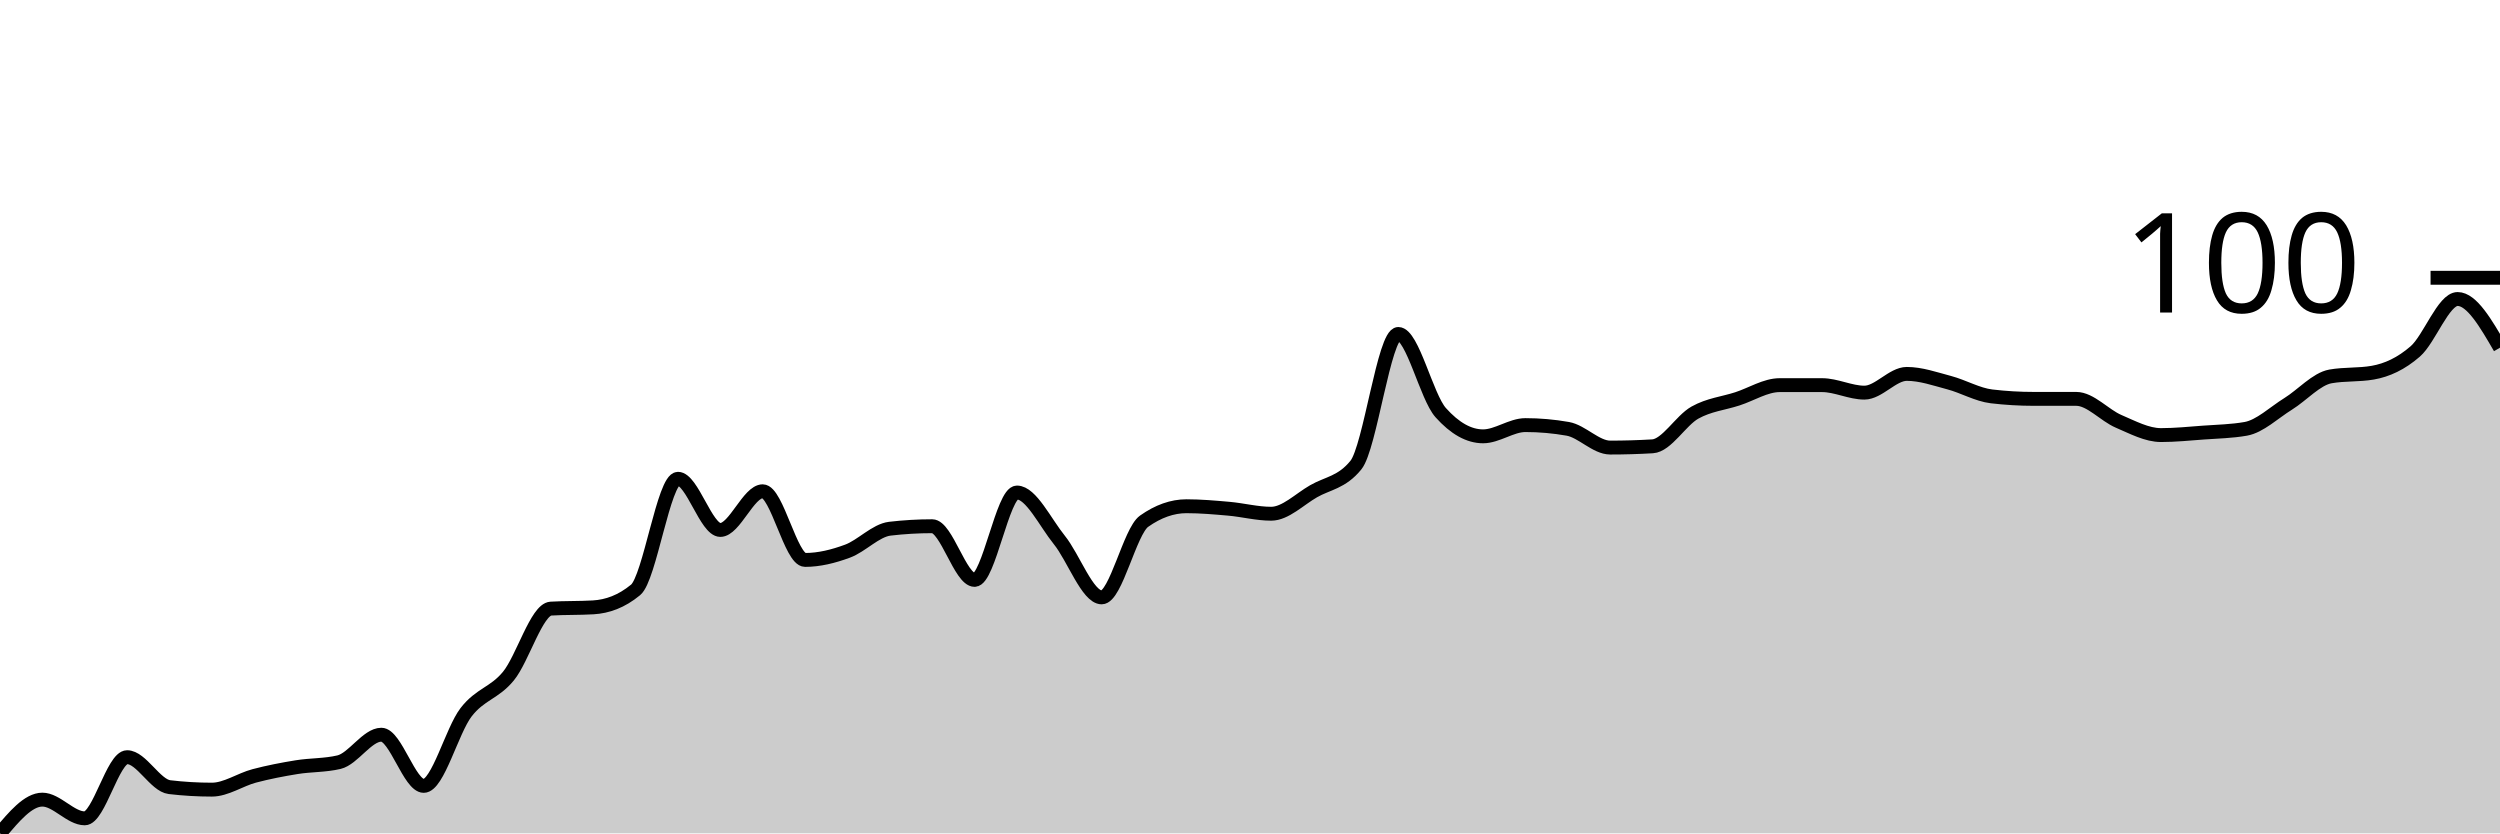
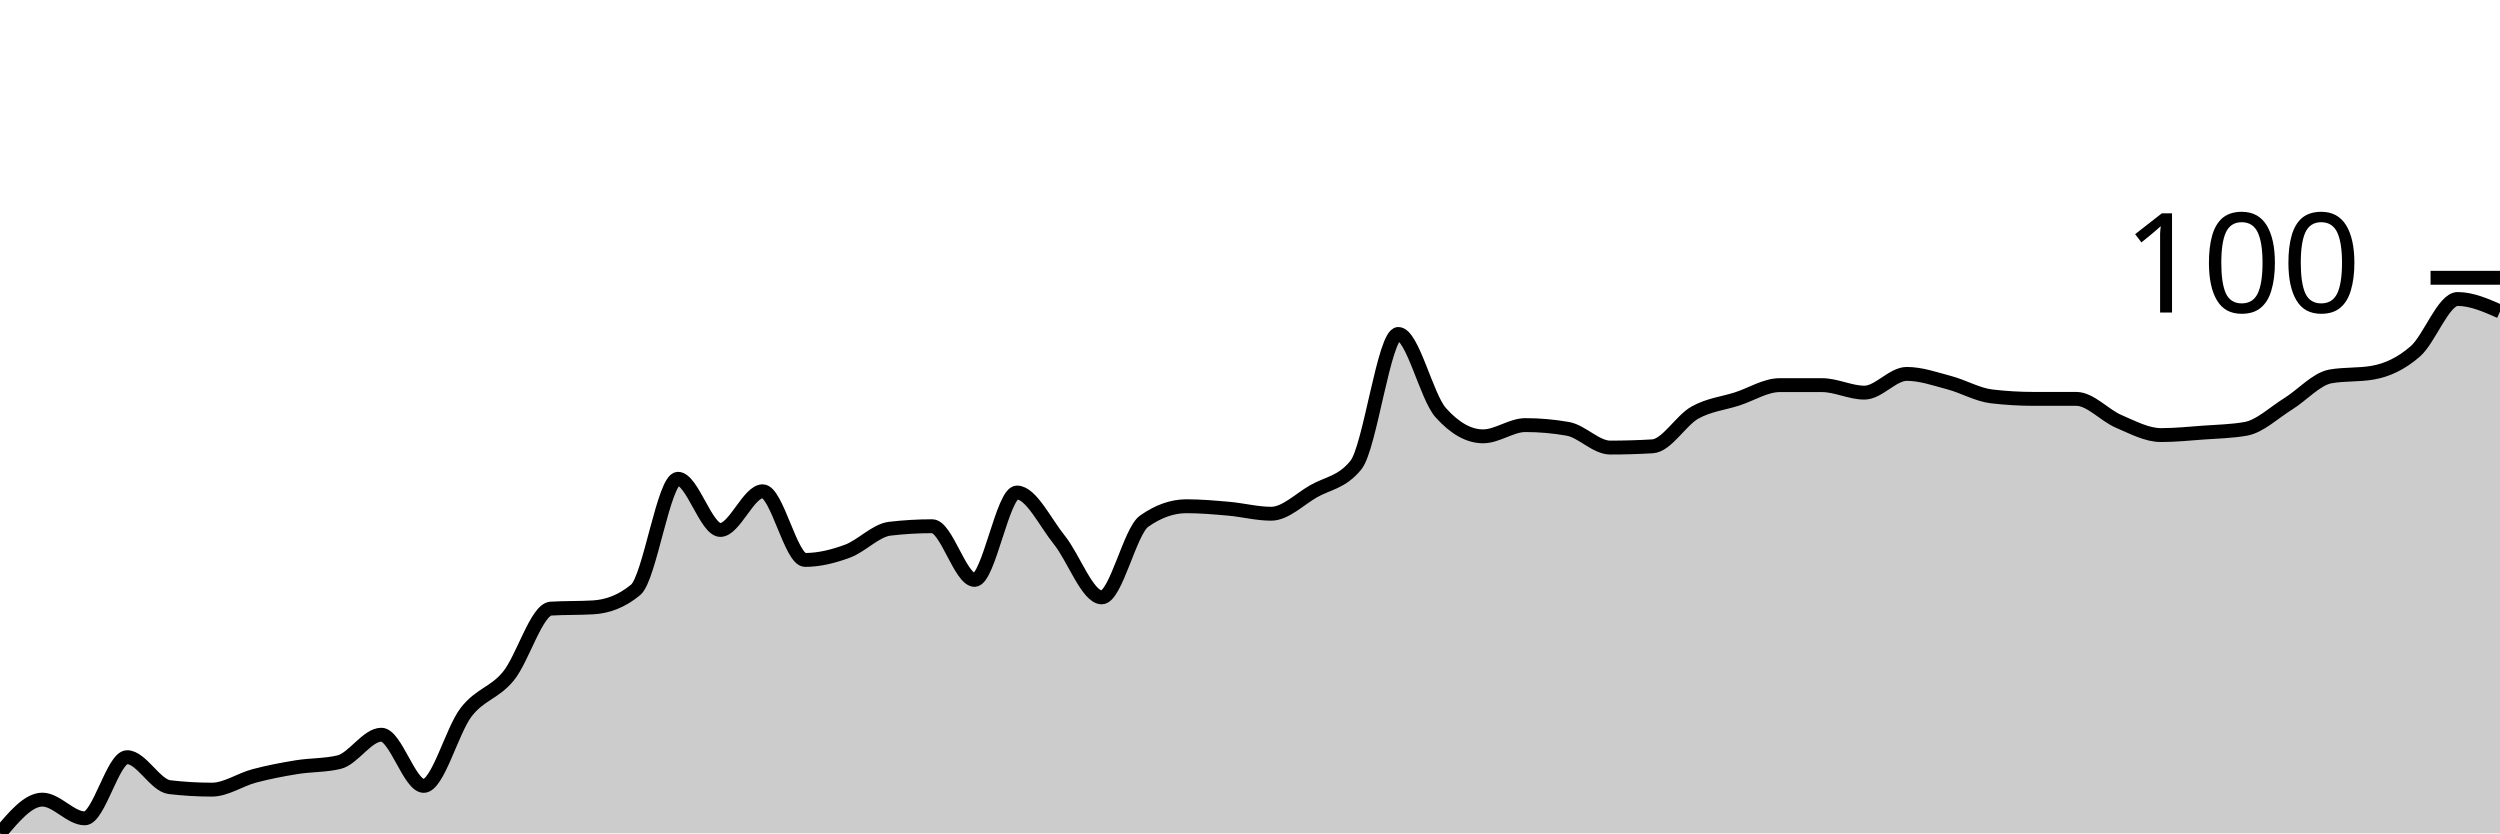
<svg xmlns="http://www.w3.org/2000/svg" viewBox="0 0 180 60">
  <g transform="translate(0,20)">
-     <path class="area" fill="rgba(0, 0, 0, 0.2)" d="M0,40C1.017,38.787,2.034,37.573,3.051,37.573C4.068,37.573,5.085,38.921,6.102,38.921C7.119,38.921,8.136,34.517,9.153,34.517C10.169,34.517,11.186,36.554,12.203,36.674C13.22,36.794,14.237,36.854,15.254,36.854C16.271,36.854,17.288,36.135,18.305,35.865C19.322,35.596,20.339,35.401,21.356,35.236C22.373,35.071,23.39,35.116,24.407,34.876C25.424,34.637,26.441,32.899,27.458,32.899C28.475,32.899,29.492,36.584,30.508,36.584C31.525,36.584,32.542,32.599,33.559,31.281C34.576,29.963,35.593,29.918,36.61,28.674C37.627,27.431,38.644,23.88,39.661,23.82C40.678,23.76,41.695,23.79,42.712,23.73C43.729,23.67,44.746,23.311,45.763,22.472C46.78,21.633,47.797,14.472,48.814,14.472C49.831,14.472,50.847,18.157,51.864,18.157C52.881,18.157,53.898,15.371,54.915,15.371C55.932,15.371,56.949,20.315,57.966,20.315C58.983,20.315,60,20.06,61.017,19.685C62.034,19.311,63.051,18.187,64.068,18.067C65.085,17.948,66.102,17.888,67.119,17.888C68.136,17.888,69.153,21.753,70.169,21.753C71.186,21.753,72.203,15.461,73.22,15.461C74.237,15.461,75.254,17.618,76.271,18.876C77.288,20.135,78.305,23.011,79.322,23.011C80.339,23.011,81.356,18.247,82.373,17.528C83.39,16.809,84.407,16.449,85.424,16.449C86.441,16.449,87.458,16.539,88.475,16.629C89.492,16.719,90.508,16.989,91.525,16.989C92.542,16.989,93.559,15.955,94.576,15.371C95.593,14.787,96.61,14.742,97.627,13.483C98.644,12.225,99.661,4.045,100.678,4.045C101.695,4.045,102.712,8.569,103.729,9.708C104.746,10.846,105.763,11.416,106.78,11.416C107.797,11.416,108.814,10.607,109.831,10.607C110.847,10.607,111.864,10.697,112.881,10.876C113.898,11.056,114.915,12.225,115.932,12.225C116.949,12.225,117.966,12.195,118.983,12.135C120,12.075,121.017,10.277,122.034,9.708C123.051,9.139,124.068,9.049,125.085,8.719C126.102,8.39,127.119,7.73,128.136,7.73C129.153,7.73,130.169,7.73,131.186,7.73C132.203,7.73,133.22,8.27,134.237,8.27C135.254,8.27,136.271,6.921,137.288,6.921C138.305,6.921,139.322,7.281,140.339,7.551C141.356,7.82,142.373,8.419,143.39,8.539C144.407,8.659,145.424,8.719,146.441,8.719C147.458,8.719,148.475,8.719,149.492,8.719C150.508,8.719,151.525,9.903,152.542,10.337C153.559,10.772,154.576,11.326,155.593,11.326C156.61,11.326,157.627,11.221,158.644,11.146C159.661,11.071,160.678,11.056,161.695,10.876C162.712,10.697,163.729,9.708,164.746,9.079C165.763,8.449,166.78,7.281,167.797,7.101C168.814,6.921,169.831,7.011,170.847,6.831C171.864,6.652,172.881,6.187,173.898,5.303C174.915,4.419,175.932,1.528,176.949,1.528C177.966,1.528,178.983,3.281,180,5.034L180,40C178.983,40,177.966,40,176.949,40C175.932,40,174.915,40,173.898,40C172.881,40,171.864,40,170.847,40C169.831,40,168.814,40,167.797,40C166.78,40,165.763,40,164.746,40C163.729,40,162.712,40,161.695,40C160.678,40,159.661,40,158.644,40C157.627,40,156.61,40,155.593,40C154.576,40,153.559,40,152.542,40C151.525,40,150.508,40,149.492,40C148.475,40,147.458,40,146.441,40C145.424,40,144.407,40,143.39,40C142.373,40,141.356,40,140.339,40C139.322,40,138.305,40,137.288,40C136.271,40,135.254,40,134.237,40C133.22,40,132.203,40,131.186,40C130.169,40,129.153,40,128.136,40C127.119,40,126.102,40,125.085,40C124.068,40,123.051,40,122.034,40C121.017,40,120,40,118.983,40C117.966,40,116.949,40,115.932,40C114.915,40,113.898,40,112.881,40C111.864,40,110.847,40,109.831,40C108.814,40,107.797,40,106.78,40C105.763,40,104.746,40,103.729,40C102.712,40,101.695,40,100.678,40C99.661,40,98.644,40,97.627,40C96.61,40,95.593,40,94.576,40C93.559,40,92.542,40,91.525,40C90.508,40,89.492,40,88.475,40C87.458,40,86.441,40,85.424,40C84.407,40,83.39,40,82.373,40C81.356,40,80.339,40,79.322,40C78.305,40,77.288,40,76.271,40C75.254,40,74.237,40,73.22,40C72.203,40,71.186,40,70.169,40C69.153,40,68.136,40,67.119,40C66.102,40,65.085,40,64.068,40C63.051,40,62.034,40,61.017,40C60,40,58.983,40,57.966,40C56.949,40,55.932,40,54.915,40C53.898,40,52.881,40,51.864,40C50.847,40,49.831,40,48.814,40C47.797,40,46.78,40,45.763,40C44.746,40,43.729,40,42.712,40C41.695,40,40.678,40,39.661,40C38.644,40,37.627,40,36.61,40C35.593,40,34.576,40,33.559,40C32.542,40,31.525,40,30.508,40C29.492,40,28.475,40,27.458,40C26.441,40,25.424,40,24.407,40C23.39,40,22.373,40,21.356,40C20.339,40,19.322,40,18.305,40C17.288,40,16.271,40,15.254,40C14.237,40,13.22,40,12.203,40C11.186,40,10.169,40,9.153,40C8.136,40,7.119,40,6.102,40C5.085,40,4.068,40,3.051,40C2.034,40,1.017,40,0,40Z" />
-     <path class="line" stroke="black" fill="none" d="M0,40C1.017,38.787,2.034,37.573,3.051,37.573C4.068,37.573,5.085,38.921,6.102,38.921C7.119,38.921,8.136,34.517,9.153,34.517C10.169,34.517,11.186,36.554,12.203,36.674C13.22,36.794,14.237,36.854,15.254,36.854C16.271,36.854,17.288,36.135,18.305,35.865C19.322,35.596,20.339,35.401,21.356,35.236C22.373,35.071,23.39,35.116,24.407,34.876C25.424,34.637,26.441,32.899,27.458,32.899C28.475,32.899,29.492,36.584,30.508,36.584C31.525,36.584,32.542,32.599,33.559,31.281C34.576,29.963,35.593,29.918,36.61,28.674C37.627,27.431,38.644,23.88,39.661,23.82C40.678,23.76,41.695,23.79,42.712,23.73C43.729,23.67,44.746,23.311,45.763,22.472C46.78,21.633,47.797,14.472,48.814,14.472C49.831,14.472,50.847,18.157,51.864,18.157C52.881,18.157,53.898,15.371,54.915,15.371C55.932,15.371,56.949,20.315,57.966,20.315C58.983,20.315,60,20.06,61.017,19.685C62.034,19.311,63.051,18.187,64.068,18.067C65.085,17.948,66.102,17.888,67.119,17.888C68.136,17.888,69.153,21.753,70.169,21.753C71.186,21.753,72.203,15.461,73.22,15.461C74.237,15.461,75.254,17.618,76.271,18.876C77.288,20.135,78.305,23.011,79.322,23.011C80.339,23.011,81.356,18.247,82.373,17.528C83.39,16.809,84.407,16.449,85.424,16.449C86.441,16.449,87.458,16.539,88.475,16.629C89.492,16.719,90.508,16.989,91.525,16.989C92.542,16.989,93.559,15.955,94.576,15.371C95.593,14.787,96.61,14.742,97.627,13.483C98.644,12.225,99.661,4.045,100.678,4.045C101.695,4.045,102.712,8.569,103.729,9.708C104.746,10.846,105.763,11.416,106.78,11.416C107.797,11.416,108.814,10.607,109.831,10.607C110.847,10.607,111.864,10.697,112.881,10.876C113.898,11.056,114.915,12.225,115.932,12.225C116.949,12.225,117.966,12.195,118.983,12.135C120,12.075,121.017,10.277,122.034,9.708C123.051,9.139,124.068,9.049,125.085,8.719C126.102,8.39,127.119,7.73,128.136,7.73C129.153,7.73,130.169,7.73,131.186,7.73C132.203,7.73,133.22,8.27,134.237,8.27C135.254,8.27,136.271,6.921,137.288,6.921C138.305,6.921,139.322,7.281,140.339,7.551C141.356,7.82,142.373,8.419,143.39,8.539C144.407,8.659,145.424,8.719,146.441,8.719C147.458,8.719,148.475,8.719,149.492,8.719C150.508,8.719,151.525,9.903,152.542,10.337C153.559,10.772,154.576,11.326,155.593,11.326C156.61,11.326,157.627,11.221,158.644,11.146C159.661,11.071,160.678,11.056,161.695,10.876C162.712,10.697,163.729,9.708,164.746,9.079C165.763,8.449,166.78,7.281,167.797,7.101C168.814,6.921,169.831,7.011,170.847,6.831C171.864,6.652,172.881,6.187,173.898,5.303C174.915,4.419,175.932,1.528,176.949,1.528C177.966,1.528,178.983,3.281,180,5.034" />
+     <path class="area" fill="rgba(0, 0, 0, 0.2)" d="M0,40C1.017,38.787,2.034,37.573,3.051,37.573C4.068,37.573,5.085,38.921,6.102,38.921C7.119,38.921,8.136,34.517,9.153,34.517C10.169,34.517,11.186,36.554,12.203,36.674C13.22,36.794,14.237,36.854,15.254,36.854C16.271,36.854,17.288,36.135,18.305,35.865C19.322,35.596,20.339,35.401,21.356,35.236C22.373,35.071,23.39,35.116,24.407,34.876C25.424,34.637,26.441,32.899,27.458,32.899C28.475,32.899,29.492,36.584,30.508,36.584C31.525,36.584,32.542,32.599,33.559,31.281C34.576,29.963,35.593,29.918,36.61,28.674C37.627,27.431,38.644,23.88,39.661,23.82C40.678,23.76,41.695,23.79,42.712,23.73C43.729,23.67,44.746,23.311,45.763,22.472C46.78,21.633,47.797,14.472,48.814,14.472C49.831,14.472,50.847,18.157,51.864,18.157C52.881,18.157,53.898,15.371,54.915,15.371C55.932,15.371,56.949,20.315,57.966,20.315C58.983,20.315,60,20.06,61.017,19.685C62.034,19.311,63.051,18.187,64.068,18.067C65.085,17.948,66.102,17.888,67.119,17.888C68.136,17.888,69.153,21.753,70.169,21.753C71.186,21.753,72.203,15.461,73.22,15.461C74.237,15.461,75.254,17.618,76.271,18.876C77.288,20.135,78.305,23.011,79.322,23.011C80.339,23.011,81.356,18.247,82.373,17.528C83.39,16.809,84.407,16.449,85.424,16.449C86.441,16.449,87.458,16.539,88.475,16.629C89.492,16.719,90.508,16.989,91.525,16.989C92.542,16.989,93.559,15.955,94.576,15.371C95.593,14.787,96.61,14.742,97.627,13.483C98.644,12.225,99.661,4.045,100.678,4.045C101.695,4.045,102.712,8.569,103.729,9.708C104.746,10.846,105.763,11.416,106.78,11.416C107.797,11.416,108.814,10.607,109.831,10.607C110.847,10.607,111.864,10.697,112.881,10.876C113.898,11.056,114.915,12.225,115.932,12.225C116.949,12.225,117.966,12.195,118.983,12.135C120,12.075,121.017,10.277,122.034,9.708C123.051,9.139,124.068,9.049,125.085,8.719C126.102,8.39,127.119,7.73,128.136,7.73C129.153,7.73,130.169,7.73,131.186,7.73C132.203,7.73,133.22,8.27,134.237,8.27C135.254,8.27,136.271,6.921,137.288,6.921C138.305,6.921,139.322,7.281,140.339,7.551C141.356,7.82,142.373,8.419,143.39,8.539C144.407,8.659,145.424,8.719,146.441,8.719C147.458,8.719,148.475,8.719,149.492,8.719C150.508,8.719,151.525,9.903,152.542,10.337C153.559,10.772,154.576,11.326,155.593,11.326C156.61,11.326,157.627,11.221,158.644,11.146C159.661,11.071,160.678,11.056,161.695,10.876C162.712,10.697,163.729,9.708,164.746,9.079C165.763,8.449,166.78,7.281,167.797,7.101C168.814,6.921,169.831,7.011,170.847,6.831C171.864,6.652,172.881,6.187,173.898,5.303C174.915,4.419,175.932,1.528,176.949,1.528C177.966,1.528,178.983,1.978,180,2.427L180,40C178.983,40,177.966,40,176.949,40C175.932,40,174.915,40,173.898,40C172.881,40,171.864,40,170.847,40C169.831,40,168.814,40,167.797,40C166.78,40,165.763,40,164.746,40C163.729,40,162.712,40,161.695,40C160.678,40,159.661,40,158.644,40C157.627,40,156.61,40,155.593,40C154.576,40,153.559,40,152.542,40C151.525,40,150.508,40,149.492,40C148.475,40,147.458,40,146.441,40C145.424,40,144.407,40,143.39,40C142.373,40,141.356,40,140.339,40C139.322,40,138.305,40,137.288,40C136.271,40,135.254,40,134.237,40C133.22,40,132.203,40,131.186,40C130.169,40,129.153,40,128.136,40C127.119,40,126.102,40,125.085,40C124.068,40,123.051,40,122.034,40C121.017,40,120,40,118.983,40C117.966,40,116.949,40,115.932,40C114.915,40,113.898,40,112.881,40C111.864,40,110.847,40,109.831,40C108.814,40,107.797,40,106.78,40C105.763,40,104.746,40,103.729,40C102.712,40,101.695,40,100.678,40C99.661,40,98.644,40,97.627,40C96.61,40,95.593,40,94.576,40C93.559,40,92.542,40,91.525,40C90.508,40,89.492,40,88.475,40C87.458,40,86.441,40,85.424,40C84.407,40,83.39,40,82.373,40C81.356,40,80.339,40,79.322,40C78.305,40,77.288,40,76.271,40C75.254,40,74.237,40,73.22,40C72.203,40,71.186,40,70.169,40C69.153,40,68.136,40,67.119,40C66.102,40,65.085,40,64.068,40C63.051,40,62.034,40,61.017,40C60,40,58.983,40,57.966,40C56.949,40,55.932,40,54.915,40C53.898,40,52.881,40,51.864,40C50.847,40,49.831,40,48.814,40C47.797,40,46.78,40,45.763,40C44.746,40,43.729,40,42.712,40C41.695,40,40.678,40,39.661,40C38.644,40,37.627,40,36.61,40C35.593,40,34.576,40,33.559,40C32.542,40,31.525,40,30.508,40C29.492,40,28.475,40,27.458,40C26.441,40,25.424,40,24.407,40C23.39,40,22.373,40,21.356,40C20.339,40,19.322,40,18.305,40C17.288,40,16.271,40,15.254,40C14.237,40,13.22,40,12.203,40C11.186,40,10.169,40,9.153,40C8.136,40,7.119,40,6.102,40C5.085,40,4.068,40,3.051,40C2.034,40,1.017,40,0,40Z" />
+     <path class="line" stroke="black" fill="none" d="M0,40C1.017,38.787,2.034,37.573,3.051,37.573C4.068,37.573,5.085,38.921,6.102,38.921C7.119,38.921,8.136,34.517,9.153,34.517C10.169,34.517,11.186,36.554,12.203,36.674C13.22,36.794,14.237,36.854,15.254,36.854C16.271,36.854,17.288,36.135,18.305,35.865C19.322,35.596,20.339,35.401,21.356,35.236C22.373,35.071,23.39,35.116,24.407,34.876C25.424,34.637,26.441,32.899,27.458,32.899C28.475,32.899,29.492,36.584,30.508,36.584C31.525,36.584,32.542,32.599,33.559,31.281C34.576,29.963,35.593,29.918,36.61,28.674C37.627,27.431,38.644,23.88,39.661,23.82C40.678,23.76,41.695,23.79,42.712,23.73C43.729,23.67,44.746,23.311,45.763,22.472C46.78,21.633,47.797,14.472,48.814,14.472C49.831,14.472,50.847,18.157,51.864,18.157C52.881,18.157,53.898,15.371,54.915,15.371C55.932,15.371,56.949,20.315,57.966,20.315C58.983,20.315,60,20.06,61.017,19.685C62.034,19.311,63.051,18.187,64.068,18.067C65.085,17.948,66.102,17.888,67.119,17.888C68.136,17.888,69.153,21.753,70.169,21.753C71.186,21.753,72.203,15.461,73.22,15.461C74.237,15.461,75.254,17.618,76.271,18.876C77.288,20.135,78.305,23.011,79.322,23.011C80.339,23.011,81.356,18.247,82.373,17.528C83.39,16.809,84.407,16.449,85.424,16.449C86.441,16.449,87.458,16.539,88.475,16.629C89.492,16.719,90.508,16.989,91.525,16.989C92.542,16.989,93.559,15.955,94.576,15.371C95.593,14.787,96.61,14.742,97.627,13.483C98.644,12.225,99.661,4.045,100.678,4.045C101.695,4.045,102.712,8.569,103.729,9.708C104.746,10.846,105.763,11.416,106.78,11.416C107.797,11.416,108.814,10.607,109.831,10.607C110.847,10.607,111.864,10.697,112.881,10.876C113.898,11.056,114.915,12.225,115.932,12.225C116.949,12.225,117.966,12.195,118.983,12.135C120,12.075,121.017,10.277,122.034,9.708C123.051,9.139,124.068,9.049,125.085,8.719C126.102,8.39,127.119,7.73,128.136,7.73C129.153,7.73,130.169,7.73,131.186,7.73C132.203,7.73,133.22,8.27,134.237,8.27C135.254,8.27,136.271,6.921,137.288,6.921C138.305,6.921,139.322,7.281,140.339,7.551C141.356,7.82,142.373,8.419,143.39,8.539C144.407,8.659,145.424,8.719,146.441,8.719C147.458,8.719,148.475,8.719,149.492,8.719C150.508,8.719,151.525,9.903,152.542,10.337C153.559,10.772,154.576,11.326,155.593,11.326C156.61,11.326,157.627,11.221,158.644,11.146C159.661,11.071,160.678,11.056,161.695,10.876C162.712,10.697,163.729,9.708,164.746,9.079C165.763,8.449,166.78,7.281,167.797,7.101C168.814,6.921,169.831,7.011,170.847,6.831C171.864,6.652,172.881,6.187,173.898,5.303C174.915,4.419,175.932,1.528,176.949,1.528C177.966,1.528,178.983,1.978,180,2.427" />
    <path class="axis-ceiling" stroke-width="1" stroke="black" fill="none" d="M175,0L180,0" />
    <text class="axis-ceiling-label" font-family="sans-serif" text-anchor="end" font-size="10px" x="170" y="2.5">100</text>
  </g>
</svg>
